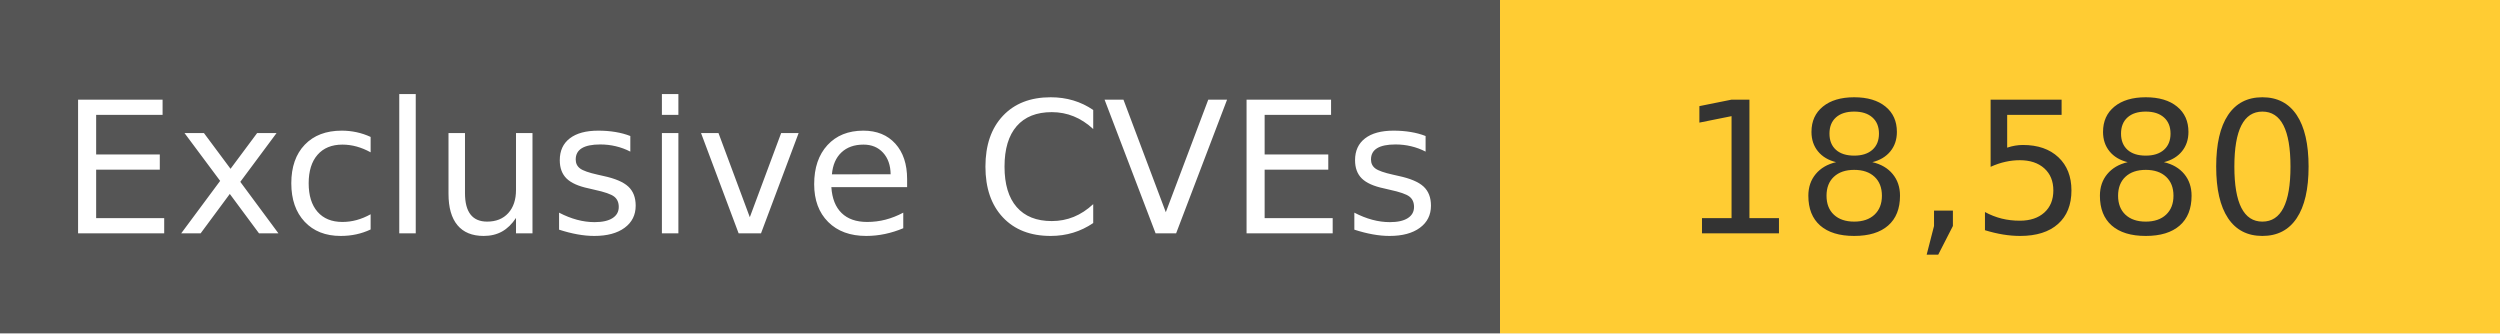
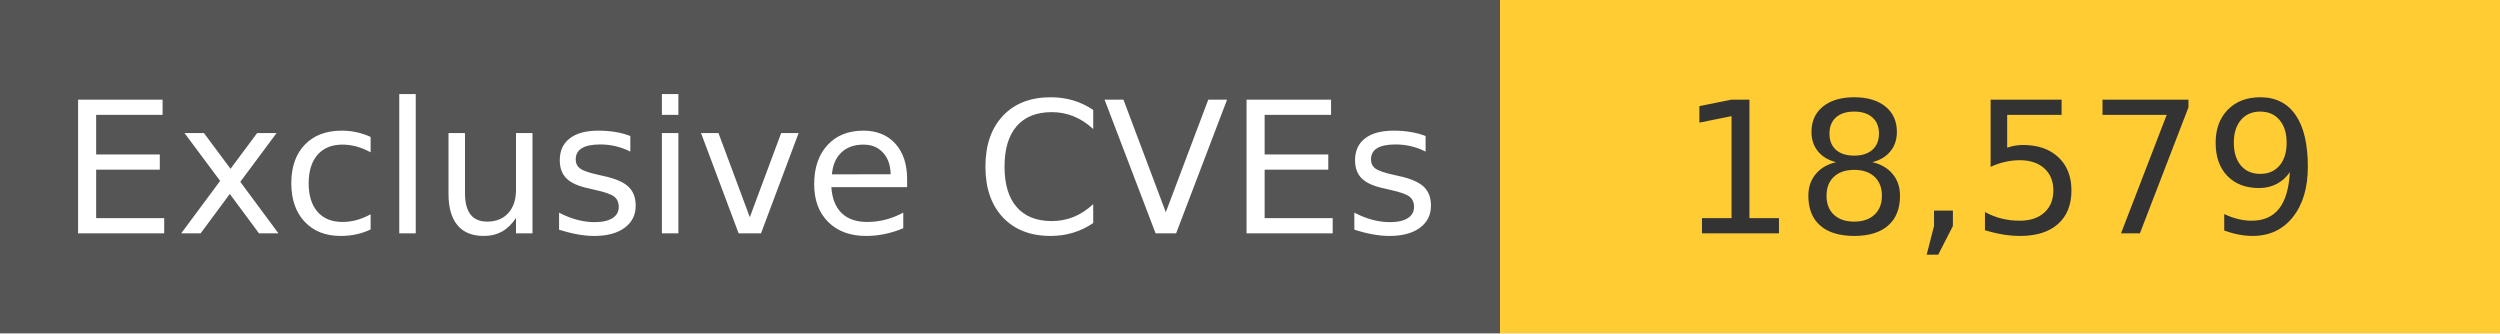
<svg xmlns="http://www.w3.org/2000/svg" width="150" height="20" role="img">
  <linearGradient id="s" x2="0" y2="100%">
    <stop offset="0" stop-color="#bbb" stop-opacity=".1" />
    <stop offset="1" stop-opacity=".1" />
  </linearGradient>
  <g>
    <rect width="90" height="20" fill="#555" />
    <rect x="90" width="267" height="20" fill="#ffcc33" />
  </g>
  <g fill="#fff" text-anchor="middle" font-family="Verdana,Geneva,DejaVu Sans,sans-serif" text-rendering="geometricPrecision" font-size="110">
    <text x="450" y="140" transform="scale(.1)" fill="#fff">
            Exclusive CVEs
        </text>
    <text x="1200" y="140" transform="scale(.1)" fill="#333">
-             18,580
+             18,579
        </text>
  </g>
</svg>
